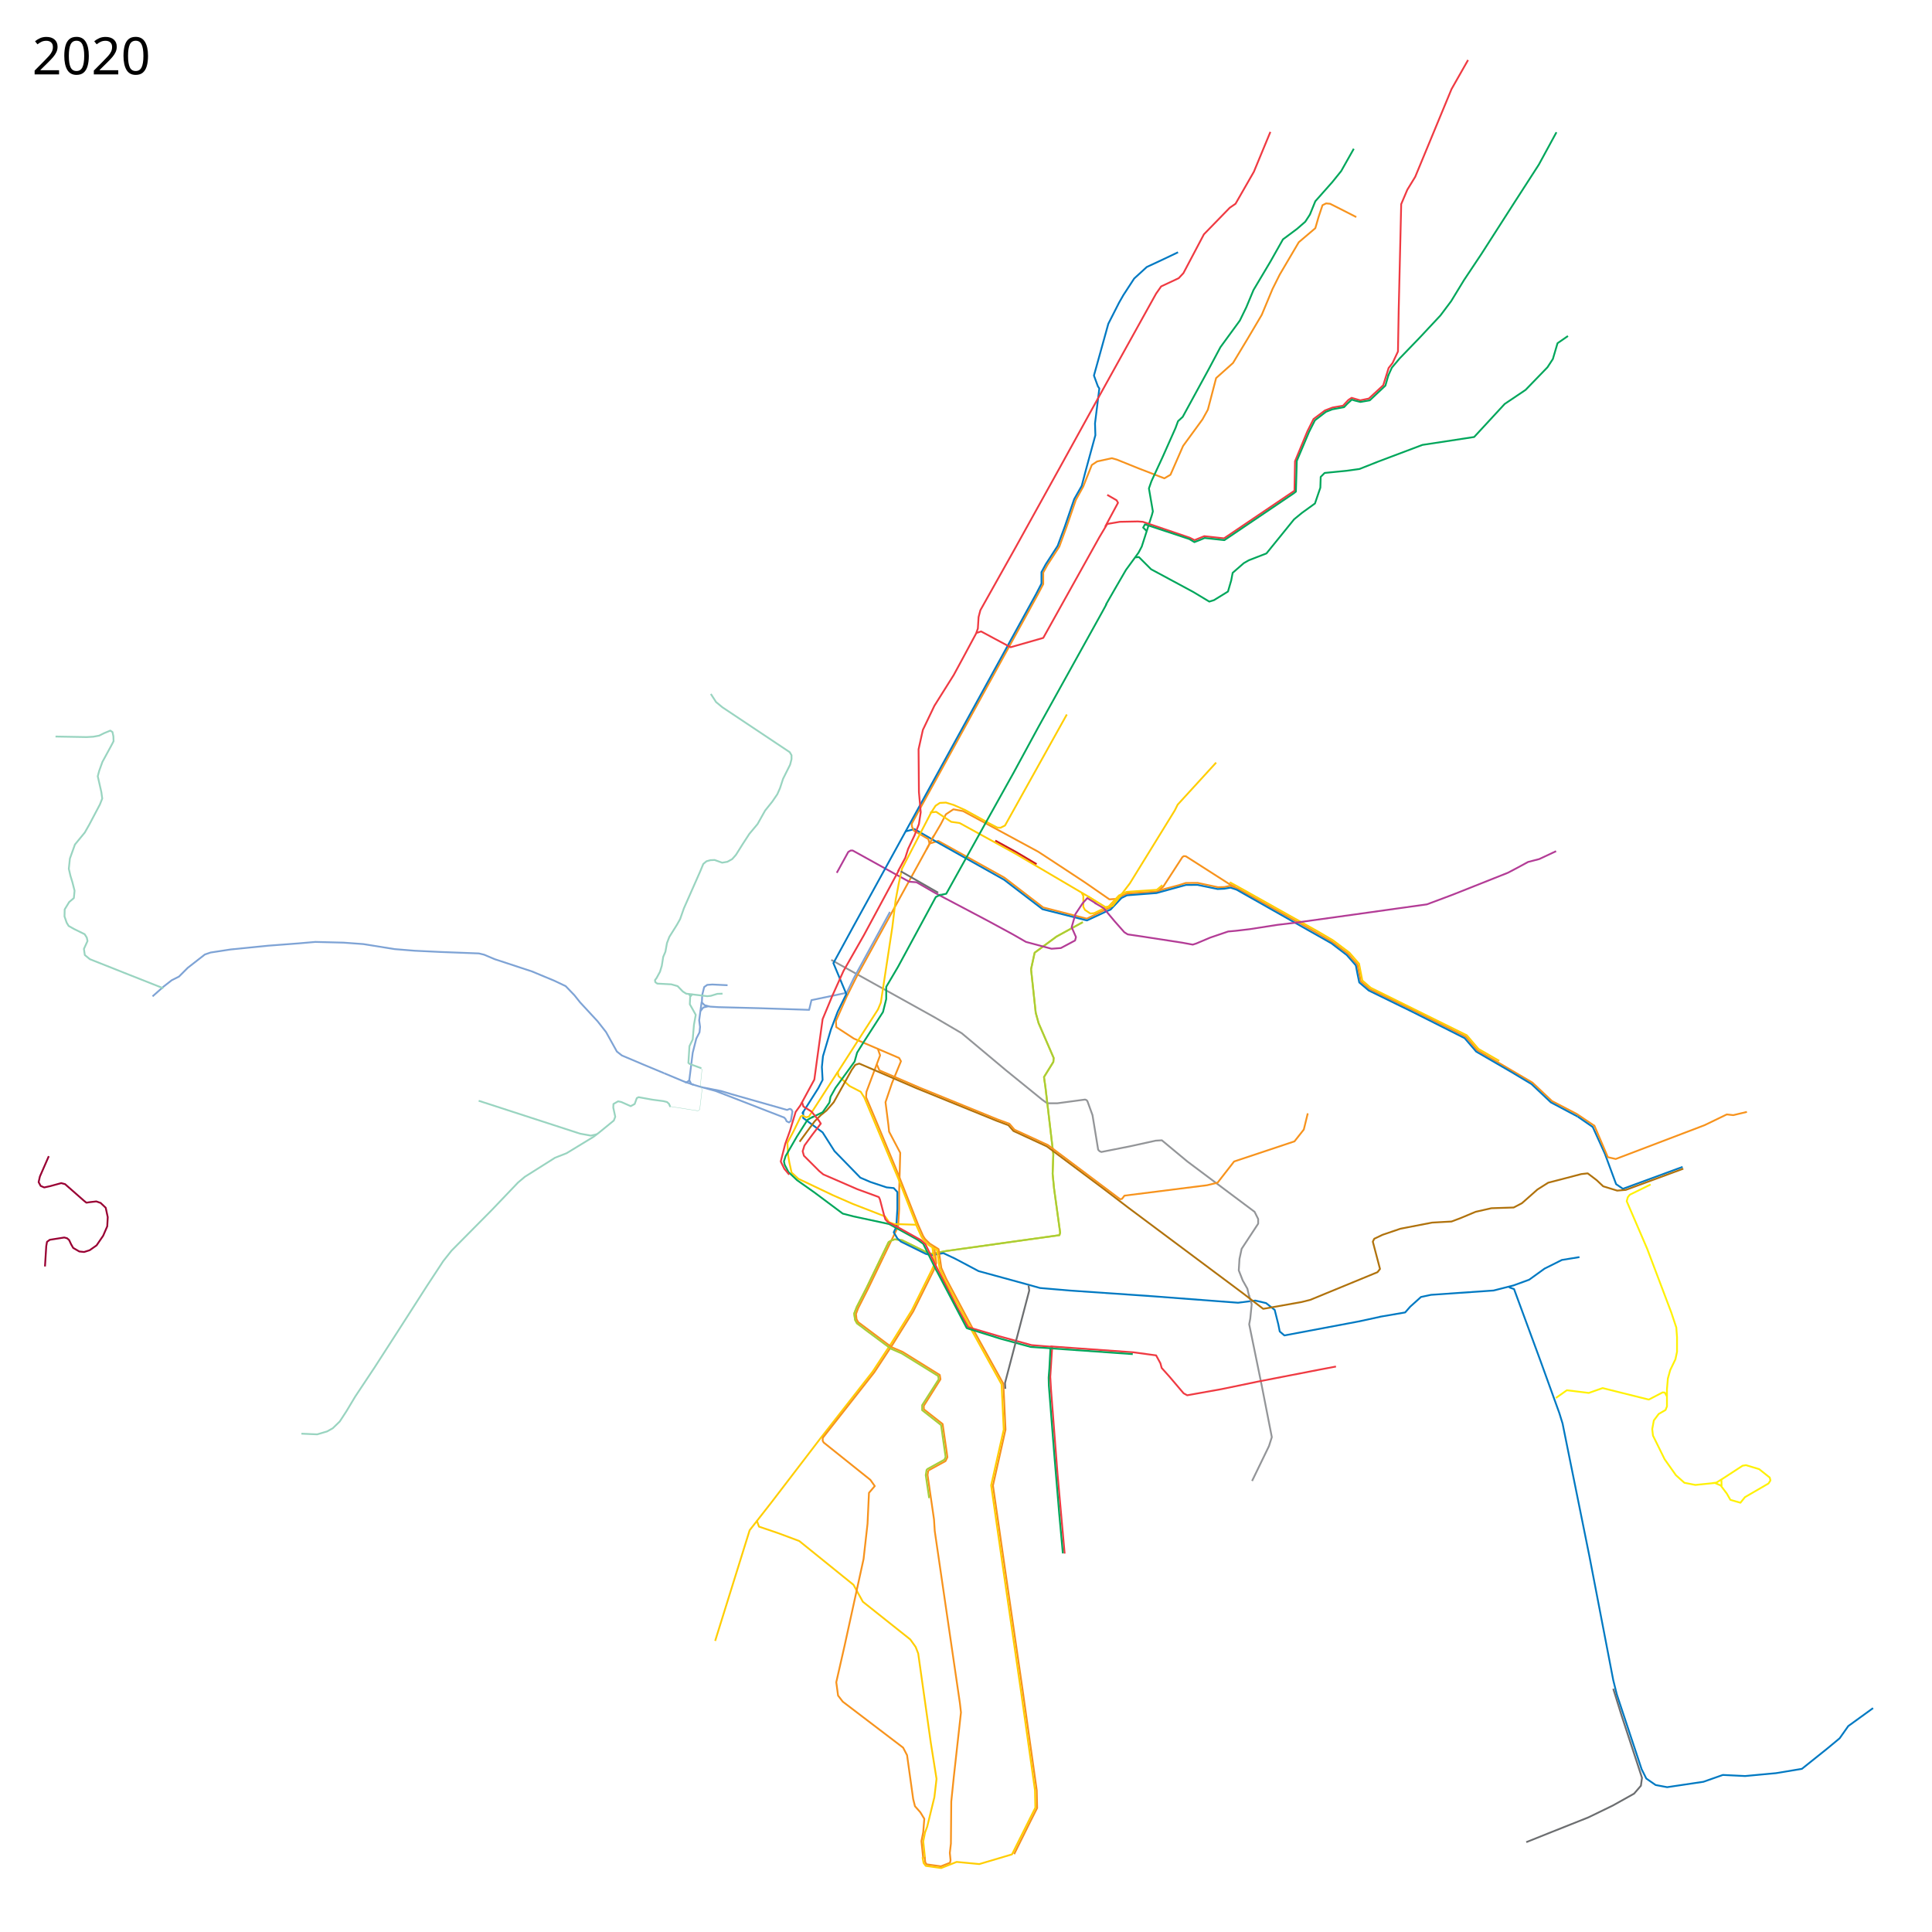
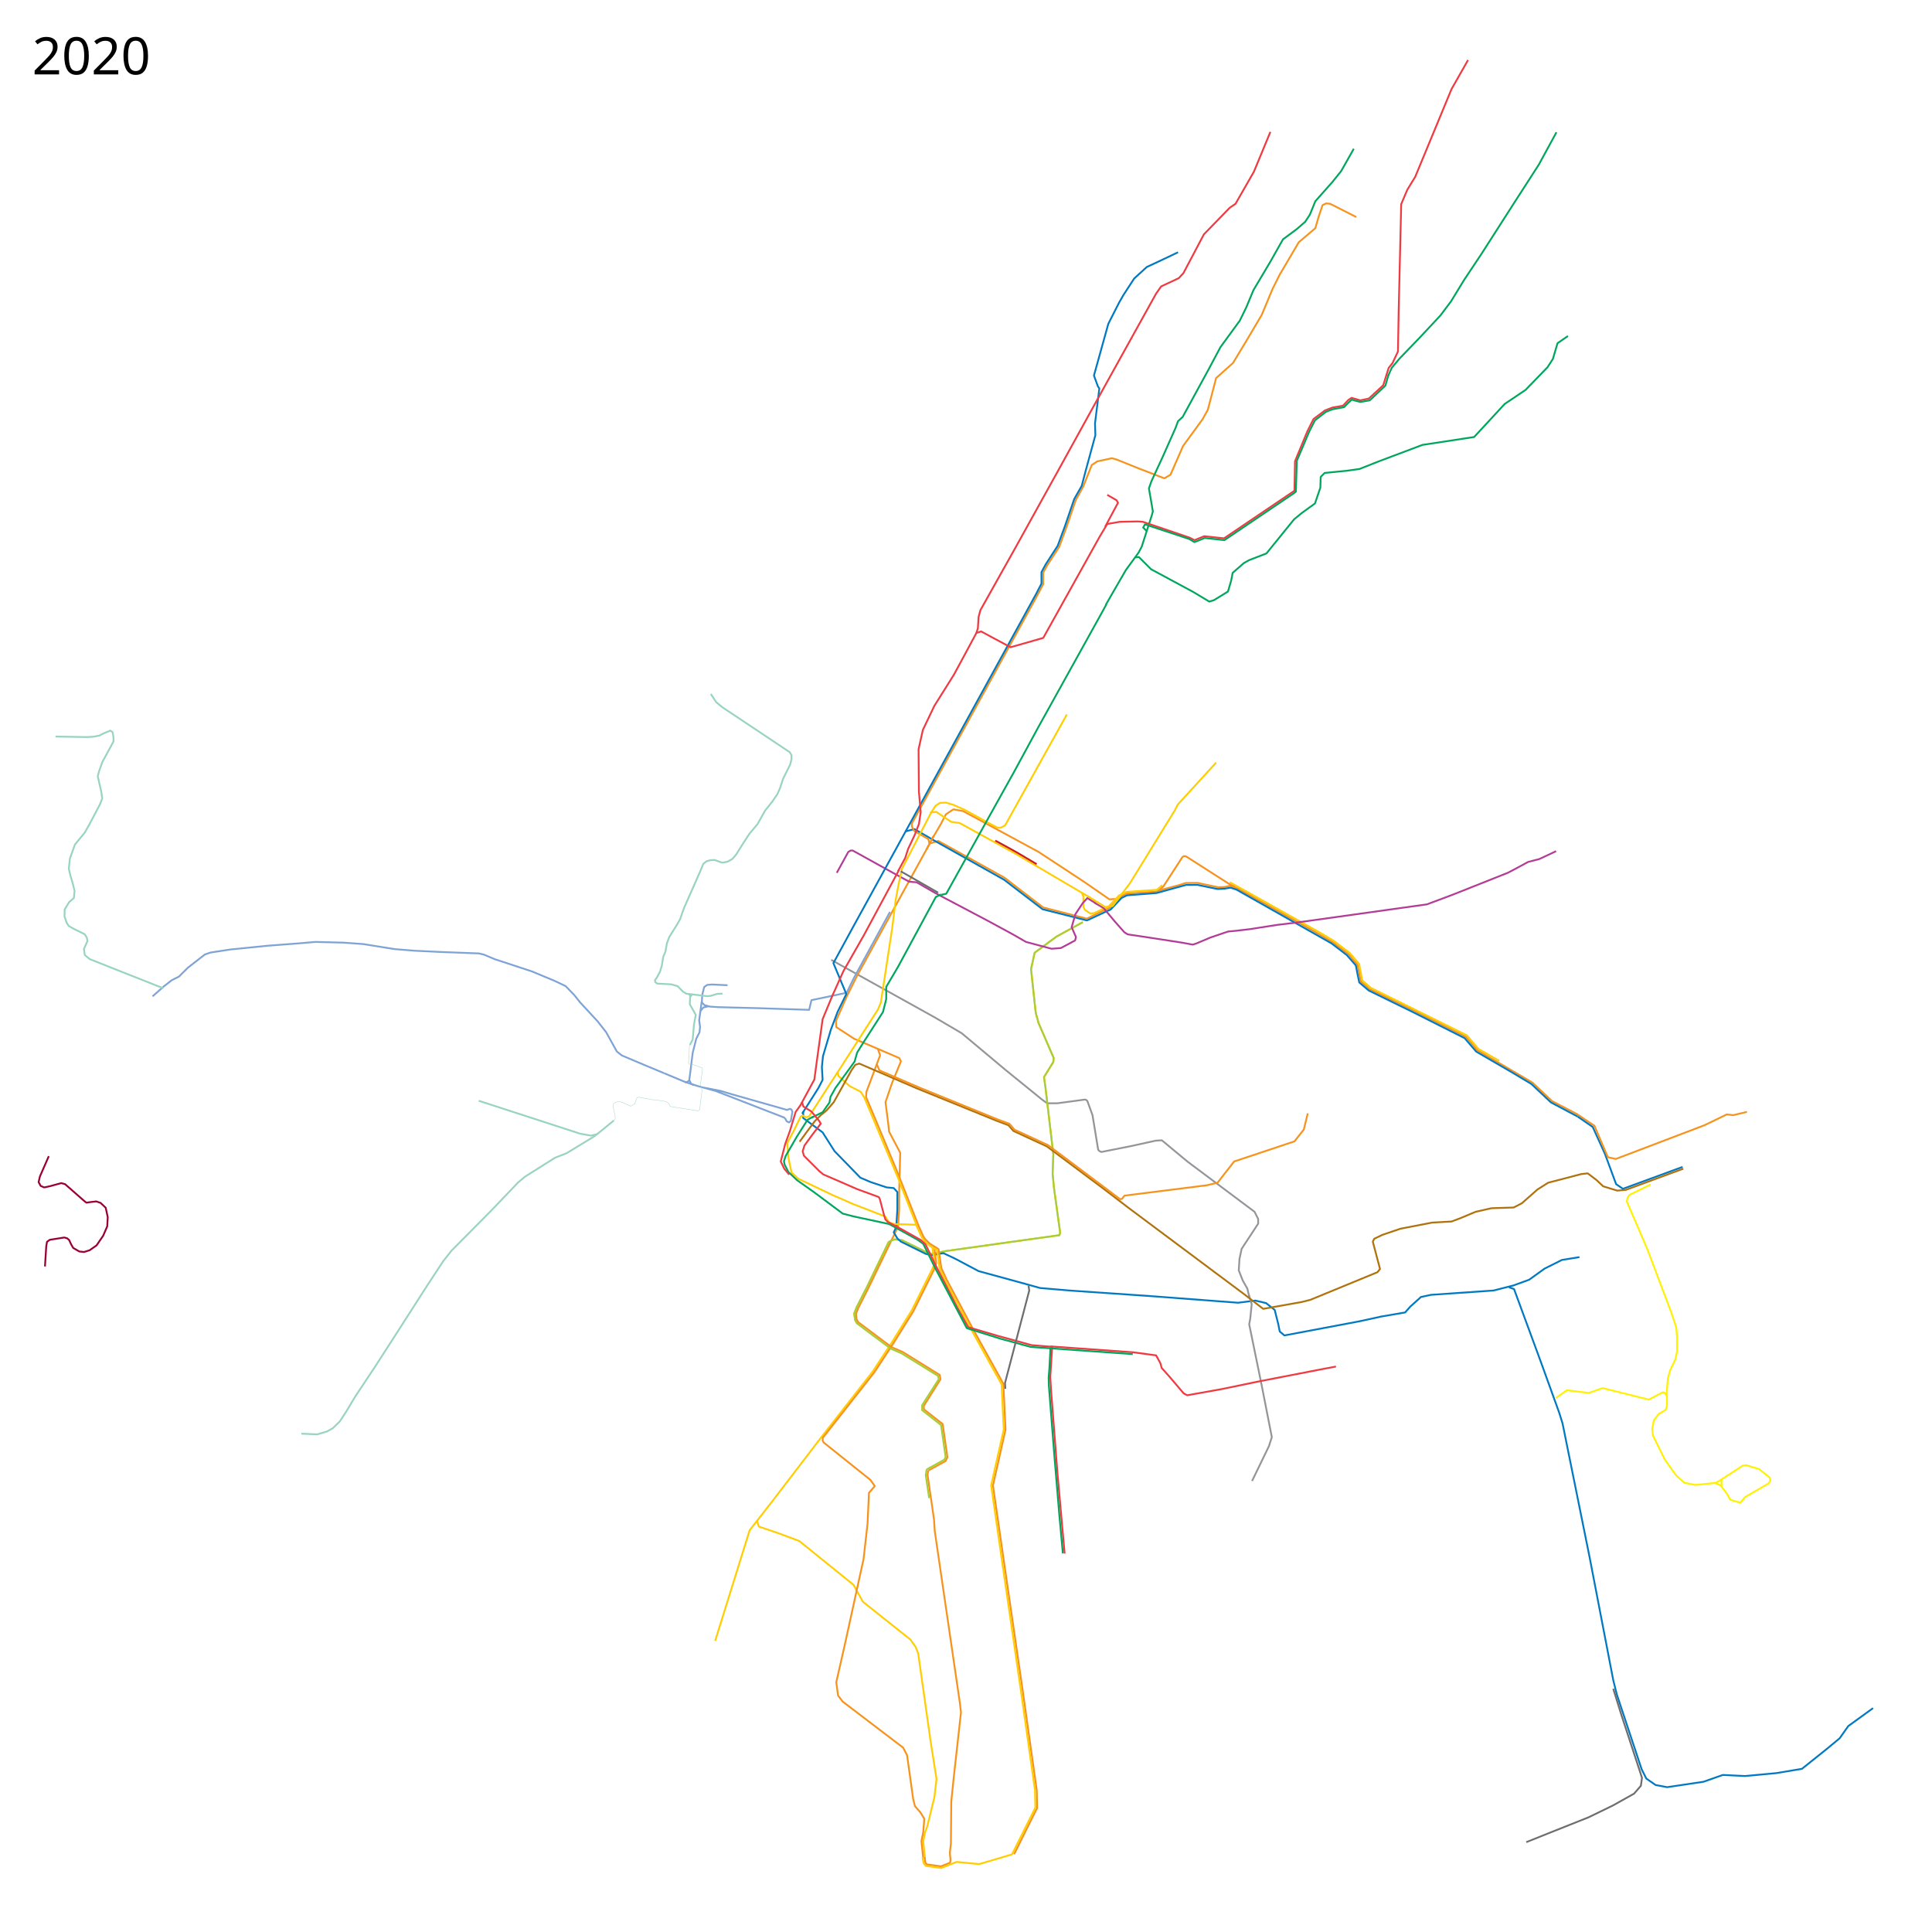
- <svg xmlns="http://www.w3.org/2000/svg" version="1.2" width="5376" height="5376">
+ <svg xmlns="http://www.w3.org/2000/svg" height="5376" width="5376" version="1.2">
  <path d="M3013 2566l-73 40-61 45-10 46 13 121 8 29 42 97-1 11-26 42 4 28 22 187-2 54 4 41 17 123-2 7-315 44-10 2-32.008 5.598-13.492-4.348L2510 3451l-20.102-2.404-8.206 2.64-8.942 4.889-61.367 127.169-27.455 53.708-7.08 18.076 2.516 17.65 5.171 9.333 9.206 7.126" fill="none" stroke="#ffcd02" stroke-width="5" stroke-linejoin="round" />
  <path d="M2587.576 2346.983l23.187-7 184.017 102.084 35.508 27.288 72.356 55.644 121.403 31.266 56.885-27.621 6.695-2.043 29.661-31.686 18.03-8.54L3217 2481l23-7.25 39.75-10.5 19.75-6.25 33-.25 56.5 12 17.75-.5 16.75-3.5 19.5 7 203 113.75 60.75 35.25 44 33 26.5 30.25 9.25 46.749 24.75 21.5 116.25 56.5L4079 2885l32 37.5 153.25 90 54.25 51.25L4388 3100l48.75 32.75" fill="none" stroke="#f7931d" stroke-width="5" stroke-linejoin="round" />
  <path d="M2591 2339l27-46 14-27 21-14 27 5 209 113 55 36 74.75 49.25 68.25 47.25 19.5-1.25" fill="none" stroke="#f7931d" stroke-width="5" stroke-linejoin="round" />
  <path d="M2519.5 2313.5l25-6.5 53.5 31 196 110 107 82 123.537 31.265L3083 2534l7.365-3.034 30.228-32.204 15.318-7.448L3218 2485l82-22.5 32-.25 56.14 11.59 18.36-.84 17.5-3 16.75 5.5L3705 2625l42.5 32.5 25.25 28.75 4.75 24.5 4.75 23 26.5 22.5L3930 2815.5l145.5 73.25 32.25 37.5 96.5 56 57.25 34.25 54 51 74.5 39.5" fill="none" stroke="#0079c2" stroke-width="5" stroke-linejoin="round" />
  <path d="M3234.483 2462.973L3219 2476l-51.5 3.5-32.864 2.288-20.822 9.78-28.95 30.728-8.466 4.305" fill="none" stroke="#ffcd02" stroke-width="5" stroke-linejoin="round" />
  <path d="M3010 2484.5l4.5 8.5v30.5l4.5 8.5 15 10 10.534-.975 27.966-13.525 6-2M3422.014 2454.97l22.729 12.367 223.507 125.162 41.25 24.25 45.25 34 27 31 9 46.5 23.25 20.25 267.5 132.25 32.5 38 57.75 33.25" fill="none" stroke="#ffcd02" stroke-width="5" stroke-linejoin="round" />
  <path d="M4390 3107l42 29 34 75 31 84 19 13 166-61" fill="none" stroke="#0079c2" stroke-width="5" stroke-linejoin="round" />
  <path d="M4436 3131l38 89 22 5 247-94 62-30 18 2 38-9" fill="none" stroke="#f7931d" stroke-width="5" stroke-linejoin="round" />
  <path d="M2313 2671l288 160 75 44 123 103 101 82 14 10h28l77.31-10.37 4.187 1.635 2.436 3.05L3040 3103l11 67 4.713 29.066 3.804 4.159 5.113 2.267L3143 3190l73-16 17-1 71 59 187 140 10 20v13l-46 70-6 28-2 32 11 28 13 23 5 22" fill="none" stroke="#939598" stroke-width="5" stroke-linejoin="round" />
  <path d="M3774 604l-53-27-20-10-11-1-10 5-11 33-9 31-46 39-53 90-20 40-30 72-39 66-41 68-47 42-23 88-15 27-54 74-35 80-17 10-70-27-62-25-14-4-41 9-15 10-24 60.375-20.445 36.88-25.624 74.47-20.306 55.4-32.99 50.854-11.76 21.271v32.125l-15.467 29.55-350.605 637.509 1.197 8.691 5.375 10.625 39.855 23.049 3.452 13.062L2385 2715l-28 56-31 70 1 17 49 32 77 33 49 21 5 9-25 61-18 53 8 63 2 19 31 58.813-3.016 109.286.016 48.002-2.939 47.944-40.06 82.955" fill="none" stroke="#f7931d" stroke-width="5" stroke-linejoin="round" />
  <path d="M3013 2566l-73 40-61 45-10 46 13 121 8 29 42 97-1 11-26 42 4 28 22 187-2 54 4 41 17 123-2 7-315 44-10 2-32.008 5.598-13.492-4.348L2510 3451l-20.102-2.404-8.206 2.64-8.942 4.889-61.367 127.169" fill="none" stroke="#a6ce38" stroke-width="5" stroke-linejoin="round" />
  <path d="M2235 3092v19l54 40 33 52 72 74 28 12 45 15 20 2 10 11v47l-3 50-7 15 10 17 10 9 69 34 16 4 33-6 32 15 66 35 139 38 32 9 82 7 232 16 237 18 48-6 30 7 24 19 10 40 4 20 13 11 207-39 60-13" fill="none" stroke="#0079c2" stroke-width="5" stroke-linejoin="round" />
  <path d="M3437.726 2468.82l-16.226-8.32-121.695-77.789-5.805-.439-3.928 2.792L3237 2467l-12.953 11.384" fill="none" stroke="#f7931d" stroke-width="5" stroke-linejoin="round" />
  <path d="M2106 4231c1 4 6 17 6 17l53 18 59 22 151 122 26 47 132 105 15 21 7 18 35 248 16 101-6 51-20 82-6 16-5 25 5 47" fill="none" stroke="#ffcd02" stroke-width="5" stroke-linejoin="round" />
  <path d="M2549 3408l15 33 5.4 8.4 14.6 15 10.42 6.538L2601 3515l-8 18.5-55.5 112-57.5 92.5-52 79-144 184-137 179-61 78-96 308" fill="none" stroke="#ffcd02" stroke-width="5" stroke-linejoin="round" />
  <path d="M2476.5 2537.5l-100.5 184-20 41-98 20.5-6.5 27-136.5-4.5-116-3-23.5-1.5-15-4-7.5-7.5 1-21 5.5-22 8.5-6 14-1 42.5 2" fill="none" stroke="#7ea3d5" stroke-width="5" stroke-linejoin="round" />
  <path d="M1952.5 2787.5l-7 51.5 2.5 18.5-1.5 15-9 17.5-10 39.5-6.5 52.5-3 23.5 5.463 11.013L1945 3023l45.873 12.612 191.239 74.15 4.082 4.507 2.507 5.641 6.896 3.448 5.015-4.388 4.388-25.701-2.507-5.642-4.388-2.194-4.389 1.567-3.447 1.567L2036.687 3045l-30.09-9.09-47.642-9.403" fill="none" stroke="#7ea3d5" stroke-width="5" stroke-linejoin="round" />
  <path d="M2598.542 2324.95l-20.644 39.152" fill="none" stroke="#f7931d" stroke-width="5" stroke-linejoin="round" />
  <path d="M2588 2261l17-2 41.923 27.876 23.299 3.271 154.81 85.075L3027 2494l21.5 14" fill="none" stroke="#ffcd02" stroke-width="5" stroke-linejoin="round" />
  <path d="M3050.5 2514.5l-25-15.5-13 14.5-20 30-10.5 36.5 12 27.5-2.5 9.5-39.5 21-26 2-71-19-37.5-21.5-72-39L2627 2498l-24.5-13-52-30-20.5-1.5-42-23-115.224-63.798h-5.763l-6.649 3.989-31.914 58.067" fill="none" stroke="#b33c96" stroke-width="5" stroke-linejoin="round" />
  <path d="M1971.5 2800l-14.5 3.5-7.5 9.5" fill="none" stroke="#7ea3d5" stroke-width="5" stroke-linejoin="round" />
  <path d="M3278 702l-42 20-45 21-35 32-30 46-12 21-30 59-40 144 11 30 4 6-12 97 1 33-27 99-11 42-21 37-26 76-20 54-33 51-12 22v32l-15 29-509 926-55 101 36 86-24 49-19 50-22 74-3 30 2 36-12 23-45 71" fill="none" stroke="#0079c2" stroke-width="5" stroke-linejoin="round" />
  <path d="M1906 3010.5l24 8" fill="none" stroke="#7ea3d5" stroke-width="5" stroke-linejoin="round" />
  <path d="M2583 4092l-2 12 18 124 2 32 70 479 3 26-20 180-7 68-1 117-3 26 2 20-1.375 7.25-25.375 10-39.875-5.5-3.75-5.75-1.625-14" fill="none" stroke="#f7931d" stroke-width="5" stroke-linejoin="round" />
  <path d="M1918 3006.5l-8.251 5.602-61.767-25.757" fill="none" stroke="#7ea3d5" stroke-width="5" stroke-linejoin="round" />
  <path d="M3840 3664l70-12 14-16 30-27 28-6 174-12 55-14 44-16 43-31 48-24 49-8M4199 3582l14 5 74 201 52 144 9 29 75 371 66 343 10 40 69 208 13 26 26 18 32 6 101-15 54-19 62 3 86-8 72-12 70-56 35-29 24-34 69-50" fill="none" stroke="#0079c2" stroke-width="5" stroke-linejoin="round" />
  <path d="M4489 4699l23 74 43 131 14 43-3 22-19 22-59 33-68 33-103 41-70 28" fill="none" stroke="#6c6e70" stroke-width="5" stroke-linejoin="round" />
  <path d="M2442.5 2918l6.5 18.5-38.014 101.524-1.13 14.87 28.144 66.67L2496 3259l59.257 150.1 13.538 30.458 5.167 7.947 12.942 12.807 24.776 15.504 7.674 52.447 13.948 30.85 75.208 141.115 83.49 150.39 5.97 127.382-34.97 155.586 30.613 212.189L2844.586 4696l40.293 285.641 1.093 49.359-18.684 37.06-45.316 91.294" fill="none" stroke="#f7931d" stroke-width="5" stroke-linejoin="round" />
  <path d="M1847.982 2986.345L1792 2963l-61.5-26-14-11-17.5-31.5-12.5-22.5-23.5-30-49-53-15.5-19.5-24.5-25.5-31.5-15-62.5-26-103.5-34-29.5-12.5-14.5-3.5-105.5-4-73.5-3.5-55.5-4.5-87-14-55-4-78.5-2-46 4-85.5 6.5-104.5 10.5-55.5 8.5-16 5.5-47.5 37-24.5 24.5-20 10-22.5 17.5-31 27.5" fill="none" stroke="#7ea3d5" stroke-width="5" stroke-linejoin="round" />
  <path d="M454.5 2750L347 2707.5l-97-38.5-14-11.5-2.5-17 10-22-2-9.5-6-9.5L206 2585l-15-8.5-5.5-9-6-17.5.5-19.5 12.5-20.5 13-11 1-10 1-10.5-6-23.5-5.5-18-4.5-19.5 3-28.5 14-39 27.5-33.5 13-23 29-55 6.5-16.5-2.5-18-10-44 4-15 9-25 24.5-45 6.5-12.5-.5-13.5-2.5-12-6-4-17 7-14 7-16.5 3-18.5 1-86.5-1.5" fill="none" stroke="#99d4c0" stroke-width="5" stroke-linejoin="round" />
  <path d="M2331 2983l-80 124-8 2-10.239-5.06-4.51 2.812L2208 3148l-17 32 2 34.5 3.5 20.5 6.127 27.776 18.94 17.343L2318 3326l55 24 90 35 11 16 14 5 62 2" fill="none" stroke="#ffcd02" stroke-width="5" stroke-linejoin="round" />
  <path d="M1917.5 2766.5l3.5 5.5" fill="none" stroke="#99d4c0" stroke-width="5" stroke-linejoin="round" />
  <path d="M2331 2982l2 12 31 28 31 16 10 16 94 224 52 133" fill="none" stroke="#ffcd02" stroke-width="5" stroke-linejoin="round" />
  <path d="M2599.028 3467.397l.816 5.581 5.532 41.771-7.545 20.479-56.705 114.021-57.05 91.565-51.337 77.965-143.35 182.328-.148 8.02 2.76 4.873 130 104 12.135 17.169-16.136 18.83-4 86-11 98-53 242-23 101 5 37 13 17 168 128 11 21 17 122 5 20 15 17 11 18-3 37-5 25 4.979 48.56" fill="none" stroke="#f7931d" stroke-width="5" stroke-linejoin="round" />
  <path d="M2594.2 3471l13.4 7.772 6.9 50.728 14.5 32 76 142.5 82 148 6 126-35 155 31 216 52 357 39 276 1 48-65 130-91 27-63-6-43 17-43-6-6-8-3-16" fill="none" stroke="#ffcd02" stroke-width="5" stroke-linejoin="round" />
  <path d="M3475 3603l8 26-4 40-3 16 35 171 28 143-8 25-47 97" fill="none" stroke="#939598" stroke-width="5" stroke-linejoin="round" />
  <path d="M2225 3177l19-26 23-31 17-17 16-13 20-23 50-90 10-14 11-3.5 159 68.5 224 91 32 12 14 16 93 43 154 115 72 55 320 239 56 43 107-19 24-6 187-77 7-9-20-76 4-8 23-11 50-17 88-17 54-3 24-9 43-18 44-10 62-2 23-12 43-38 30-19 31-8 61-16 18-2 25 19 18 17 39 12 24-2 160-59" fill="none" stroke="#b0720c" stroke-width="5" stroke-linejoin="round" />
  <path d="M1978 1931l14.5 22.5 17.5 14.5 148.5 99 39 26 5 8.5v11l-4 15.5-19.5 39-8.5 26-7.5 17-14 20.5-20 25-21 37.5-23 27.5-18.5 28.5-18.5 29.5-10.5 12-13.5 7.5-14.5 2.5-21-7.5-11.5.5-11 3-9 7.5-8.5 20.5-45.5 103-10.5 30-9 16-21 33.5-6.5 17-4.5 24.5-6 14-4 25-5 16.5-9.5 17.5-4.5 6 1 5.5 5.5 4 39 2 17.5 5 14.5 15 9.5 6 58.5 7 10-1 18-5.5 14.5-.5" fill="none" stroke="#99d4c0" stroke-width="5" stroke-linejoin="round" />
-   <path d="M1927 2766l-6.5 7.5-1 21 11 19.5 5.5 10-5 27.5-3.5 41-9 18.5-3 46.5 3.5 3 32.5 12" fill="none" stroke="#99d4c0" stroke-width="5" stroke-linejoin="round" />
  <path d="M2618 2489l-14 7-105 194-33 56v34l-9 36-54 84-18 29-7 25-53 73-14 25-3 16-19 27-31 15" fill="none" stroke="#00a65b" stroke-width="5" stroke-linejoin="round" />
  <path d="M2263 3107l-16 9-29.5 46.5-31.5 54.5-4.572 14.478 1.897 9.398 10.631 20.472 24.083 22.77L2266 3318l79 59 31 8 98 21 78 43 17 12 38 77" fill="none" stroke="#00a65b" stroke-width="5" stroke-linejoin="round" />
-   <path d="M1865.5 3079l35.5 5.5 41 6.5 5-3.5 6.5-54.5-4.5-14.5 4.5-43-4.5-3.5" fill="none" stroke="#99d4c0" stroke-linejoin="round" />
  <path d="M2330 2985l68-106 45-70 8-19 32-210 9-74 9-48 9-41 81-156 12.272-18.855 11.968-7.979 16.844-.886 21.72 6.649 31.914 14.184 69.149 38.12 20.39 10.639 8.865.443 12.411-6.206 171.986-308.953" fill="none" stroke="#ffcd02" stroke-width="5" stroke-linejoin="round" />
  <path d="M2618 2490l15-3 119-214 68-122 70-129 177-319 12-22M3077 1683l27-47 29-50 35-48 9-17 28-87 3-11-11-64 7-20 31-67 36-81 7-19 13-12 72-132 33-62 54-74 18-37 20-48 47-79 35-62 39-29 23-20 13-20 15-37 47-53 25-31 35-62M3863 1045l10-22 22-26 55-57 58-62 30-40 36-59 48-72 91-142 69-107 49-90M3160 1551l9-1 34 34 117 63 45 27 13-4 39-24 9-31 4-21 31-27 14-8 49-19 77-95 22-18 36-26 15-44 1-30 11-11 61-6 36-5 53-21 122-46 144-22 85-92 58-39 61-63 15-23 13-44 29-20" fill="none" stroke="#00a65b" stroke-width="5" stroke-linejoin="round" />
  <path d="M2499 2424l20-37 8-25 18-38 12-31 5-33-5-56-1-119 12-54 32-67 54-86 26-48 36-67 5-14 2-32 5-19 97-173 123-222 102-185 127-229 20-36 20-36 14-20 49-23 13-14 57-108 72-74 16-11 51-89 46-111" fill="none" stroke="#ef3a42" stroke-width="5" stroke-linejoin="round" />
  <path d="M2718 1761l12-4 82 44 91-26 156-280 22-37 35-6 50-1 14 1 130 44 14 7 27-11 55 6 196-132.5 1.5-82 34.5-83.5 17-34 32-24 21-8 29-5 15-16 9-6 24 7 24-5 40-37 15-48 11-14 15-32 2-114 7-296 17-40 22-36 101-244 46-81" fill="none" stroke="#ef3a42" stroke-width="5" stroke-linejoin="round" />
  <path d="M3081 1377l26 15 4 7-36 67M2502 2420l-98 182-57 100-31 69-27 65-16 116-7 52-39 72-13 18-16 53-13 36-12.5 49 10 20.5 13.5 16" fill="none" stroke="#ef3a42" stroke-width="5" stroke-linejoin="round" />
  <path d="M135.764 3217.203l-24.748 56.569-3.536 15.556 5.657 10.606 9.9 4.243 16.263-3.535 31.113-8.486 10.606 2.829 52.326 45.962 7.071 5.656 9.192-1.414 18.385-2.121 12.021 4.243 14.142 13.435 5.657 26.163-1.414 25.456-11.314 26.162-18.385 26.87-19.092 13.436-15.556 4.95-13.435-1.415-16.97-9.9-5.657-9.899-5.657-12.02-5.657-4.95-7.778-2.122-40.305 6.364-7.778 5.657-2.122 12.02-3.535 56.57" fill="none" stroke="#903" stroke-width="5" stroke-linejoin="round" />
  <path d="M2231.5 3066l4 13 22.5 14 20.5 25 5.5 8.5-24 31.5-21.5 29.5-5 16 3.5 12.5 42.5 42.5 11.5 9.5 94.5 41 60 22 3 6.5 11 42 4 13.5 6.5 7 36 19 57 32 12 11 35.5 73M2609 3531.5l53.5 104.5 31.5 57 82 24 94.5 26 55.5 4.5" fill="none" stroke="#ef3a42" stroke-width="5" stroke-linejoin="round" />
  <path d="M2923 3746.5l231.5 16.5 62.5 8.5 12 22 3.5 13 21.5 24 39.5 46.5 10 5.5 95-17 101.5-21 170-33 47.5-9" fill="none" stroke="#ef3a42" stroke-width="5" stroke-linejoin="round" />
  <path d="M2928 3745.5l-5.5 85.5 2 35 18 233.5 20 223.5" fill="none" stroke="#ef3a42" stroke-width="5" stroke-linejoin="round" />
  <path d="M2607 3537.5l40.764 77.599L2690 3695.5l5.5 2 88 27.5 84.5 23 284 20" fill="none" stroke="#00a65b" stroke-width="5" stroke-linejoin="round" />
  <path d="M2923 3751.5l-3 56.5-2 25 .5 22 15 191 14 167.5 10 109" fill="none" stroke="#00a65b" stroke-width="5" stroke-linejoin="round" />
  <path d="M2610.5 2484l-104-59.5" fill="none" stroke="#6c6e70" stroke-width="5" stroke-linejoin="round" />
  <path d="M3046.5 2512.5l24.5 14.5 31 37 26.5 30 9.5 6 37.5 5.5L3289 2623l30 5.5 9.5-3 39-16.5 50-17 22-2 38-4.5 77-12 50.5-6 286.5-40 79-11 72-27 153.5-61 27.5-14.5 28.5-15.5 31-8 47-22" fill="none" stroke="#b33c96" stroke-width="5" stroke-linejoin="round" />
  <path d="M3190 1477l-9-9 5-9 123.5 41 14 8.5 15.5-6 13-5.5 55 6 57-38.5 135.5-91.5 6.5-5 2.5-85.5 34.21-80.906L3659 1169.5l30.5-23.5 18-7 32.5-6 9-9.5 12.5-11.5 8 2.5 16 4 26-4.5 43.5-41 9-31" fill="none" stroke="#00a65b" stroke-width="5" stroke-linejoin="round" />
  <path d="M4593 3296l-58 28.5-5.5 7-3 11 57 132.5 67 177 14 42 2 27v40.5l-4.5 21-14.5 30-6.5 23.5-2.5 29.5v48l-4 10-19 11-13.5 18-4.5 24 2 18 32.5 66 31.5 44.5 23.5 21 30.5 6 54.5-5.5 16 7 17 22.5 10 17.5 28 8 12.5-15.5 65.5-38 5.5-8.5-2-8-29.5-23.5-36.5-11-9.5 1.5-54.5 35.5-18.5 11.5-11.5 1.5M4790.5 4136.5l-.5-20.5" fill="none" stroke="#fff104" stroke-width="5" stroke-linejoin="round" />
  <path d="M4638 3885l-5.5-10-6-.5-38.5 20-128.5-32-38.5 13.5-61-7.5-30.5 21.5" fill="none" stroke="#fff104" stroke-width="5" stroke-linejoin="round" />
-   <text x="89.453" y="206.961" style="-inkscape-font-specification:Sans" font-size="144px" font-weight="400" font-family="Sans">
-     <tspan x="89.453" y="206.961">2020</tspan>
+   <text style="-inkscape-font-specification:Sans" y="206.961" x="89.453" font-size="144px" font-weight="400" font-family="Sans">
+     <tspan y="206.961" x="89.453">2020</tspan>
  </text>
  <path d="M3027 2494l49 30 20-3 48-63 125-203 8-16 107-117" fill="none" stroke="#ffcd02" stroke-width="5" stroke-linejoin="round" />
-   <text x="89.453" y="5273.961" style="-inkscape-font-specification:Sans" font-size="144px" font-weight="400" font-family="Sans" />
+   <text style="-inkscape-font-specification:Sans" y="5273.961" x="89.453" font-size="144px" font-weight="400" font-family="Sans" />
  <path d="M1661.5 3156l-17.5 4-30-5.5-282-91.5" fill="none" stroke="#99d4c0" stroke-width="5" stroke-linejoin="round" />
  <path d="M2769.5 2339l58.766 32.221 56.234 33.279" fill="none" stroke="#cd1b19" stroke-width="5" stroke-linejoin="round" />
-   <path d="M1866.054 3078.964l-1.555-.464-3-7-5.5-5-10-2.5-30.5-4-38.5-7-5 2.5-6 16.5-11 6-26-11.5-9-2-13 7.5-.5 10 5.5 25.5-4 10.5-41 33.5-15 11.5-75.5 46-32 12.5-84 53-19 16-74 77.5-111 112-23 29-45 68.5-79.5 124-14.415 22.377L1042 3805.5l-53.5 80.5-24.38 40.687-18.807 28.836-19.433 18.806-15.671 8.776-27.582 8.149-43.881-1.88" fill="none" stroke="#99d4c0" stroke-width="5" stroke-linejoin="round" />
+   <path d="M1708 3118l-41 33.5-15 11.5-75.5 46-32 12.5-84 53-19 16-74 77.5-111 112-23 29-45 68.5-79.5 124-14.416 22.377-52.585 81.623-53.5 80.5-24.38 40.687-18.806 28.836-19.433 18.806-15.671 8.776-27.582 8.149-43.881-1.88" fill="none" stroke="#99d4c0" stroke-width="5" stroke-linejoin="round" />
  <path d="M2459 3496l-43 89-28 55-6.171 16.282 1.537 14.111L2388 3679l92.945 69.652L2512 3762l103 64 2 12-46.5 74 .25 9.5 52.25 41 11.5 79.25 1.75 13.25-5.266 10.634-42.052 23.107L2583 4092" fill="none" stroke="#f7931d" stroke-width="5" stroke-linejoin="round" />
  <path d="M2411.383 3583.294l-27.455 53.708-7.08 18.076 2.516 17.65 5.171 9.333L2409 3701l70 52 30 13 101.625 62.875L2612 3838l-46 72v14l52.563 41.375 12.7 88.854-3.411 7.407-47.29 26.114-2.312 2.875-2.25 14.188 9.5 63.874" fill="none" stroke="#a6ce38" stroke-width="5" stroke-linejoin="round" />
  <path d="M3639 3098l-11 45-26 33-168 56-46 59-29 7-230 29-7 9-5 1-145.761-109.49-55.252-41.265L2823 3143.5l-14.245-16.534-34.123-12.55L2557.627 3026 2447 2978.356l-7-16.356" fill="none" stroke="#f7931d" stroke-width="5" stroke-linejoin="round" />
  <path d="M2862 3577l2 14-67.5 257.5 1 16" fill="none" stroke="#6c6e70" stroke-width="5" stroke-linejoin="round" />
+   <path d="M1927 2766l-6.5 7.5-1 21 11 19.5 5.5 10-5 27.5-3.5 41-7.755 15.296" fill="none" stroke="#99d4c0" stroke-width="5" stroke-linejoin="round" />
+   <path d="M1708 3118l2.699-2.526 1.335-4.182-.712-8.187-5.873-26.072 1.55-5.033 5.036-4.308 7.608-2.213 9.356 1.02 26 11.5 11-6 6-16.5 5-2.5 38.5 7 29.742 3.331 10.758 3.17 5.5 5 3 7 1 .5 35.5 5.5 41 6.5 5-3.5 6.5-54.5-4.5-14.5 5.924-43.712-1.297-3.411-26.965-9.577-8.81-.711-2.046-2.759 2.491-46.716 1.45-3.818" fill="none" stroke="#99d4c0" stroke-linejoin="round" />
</svg>
